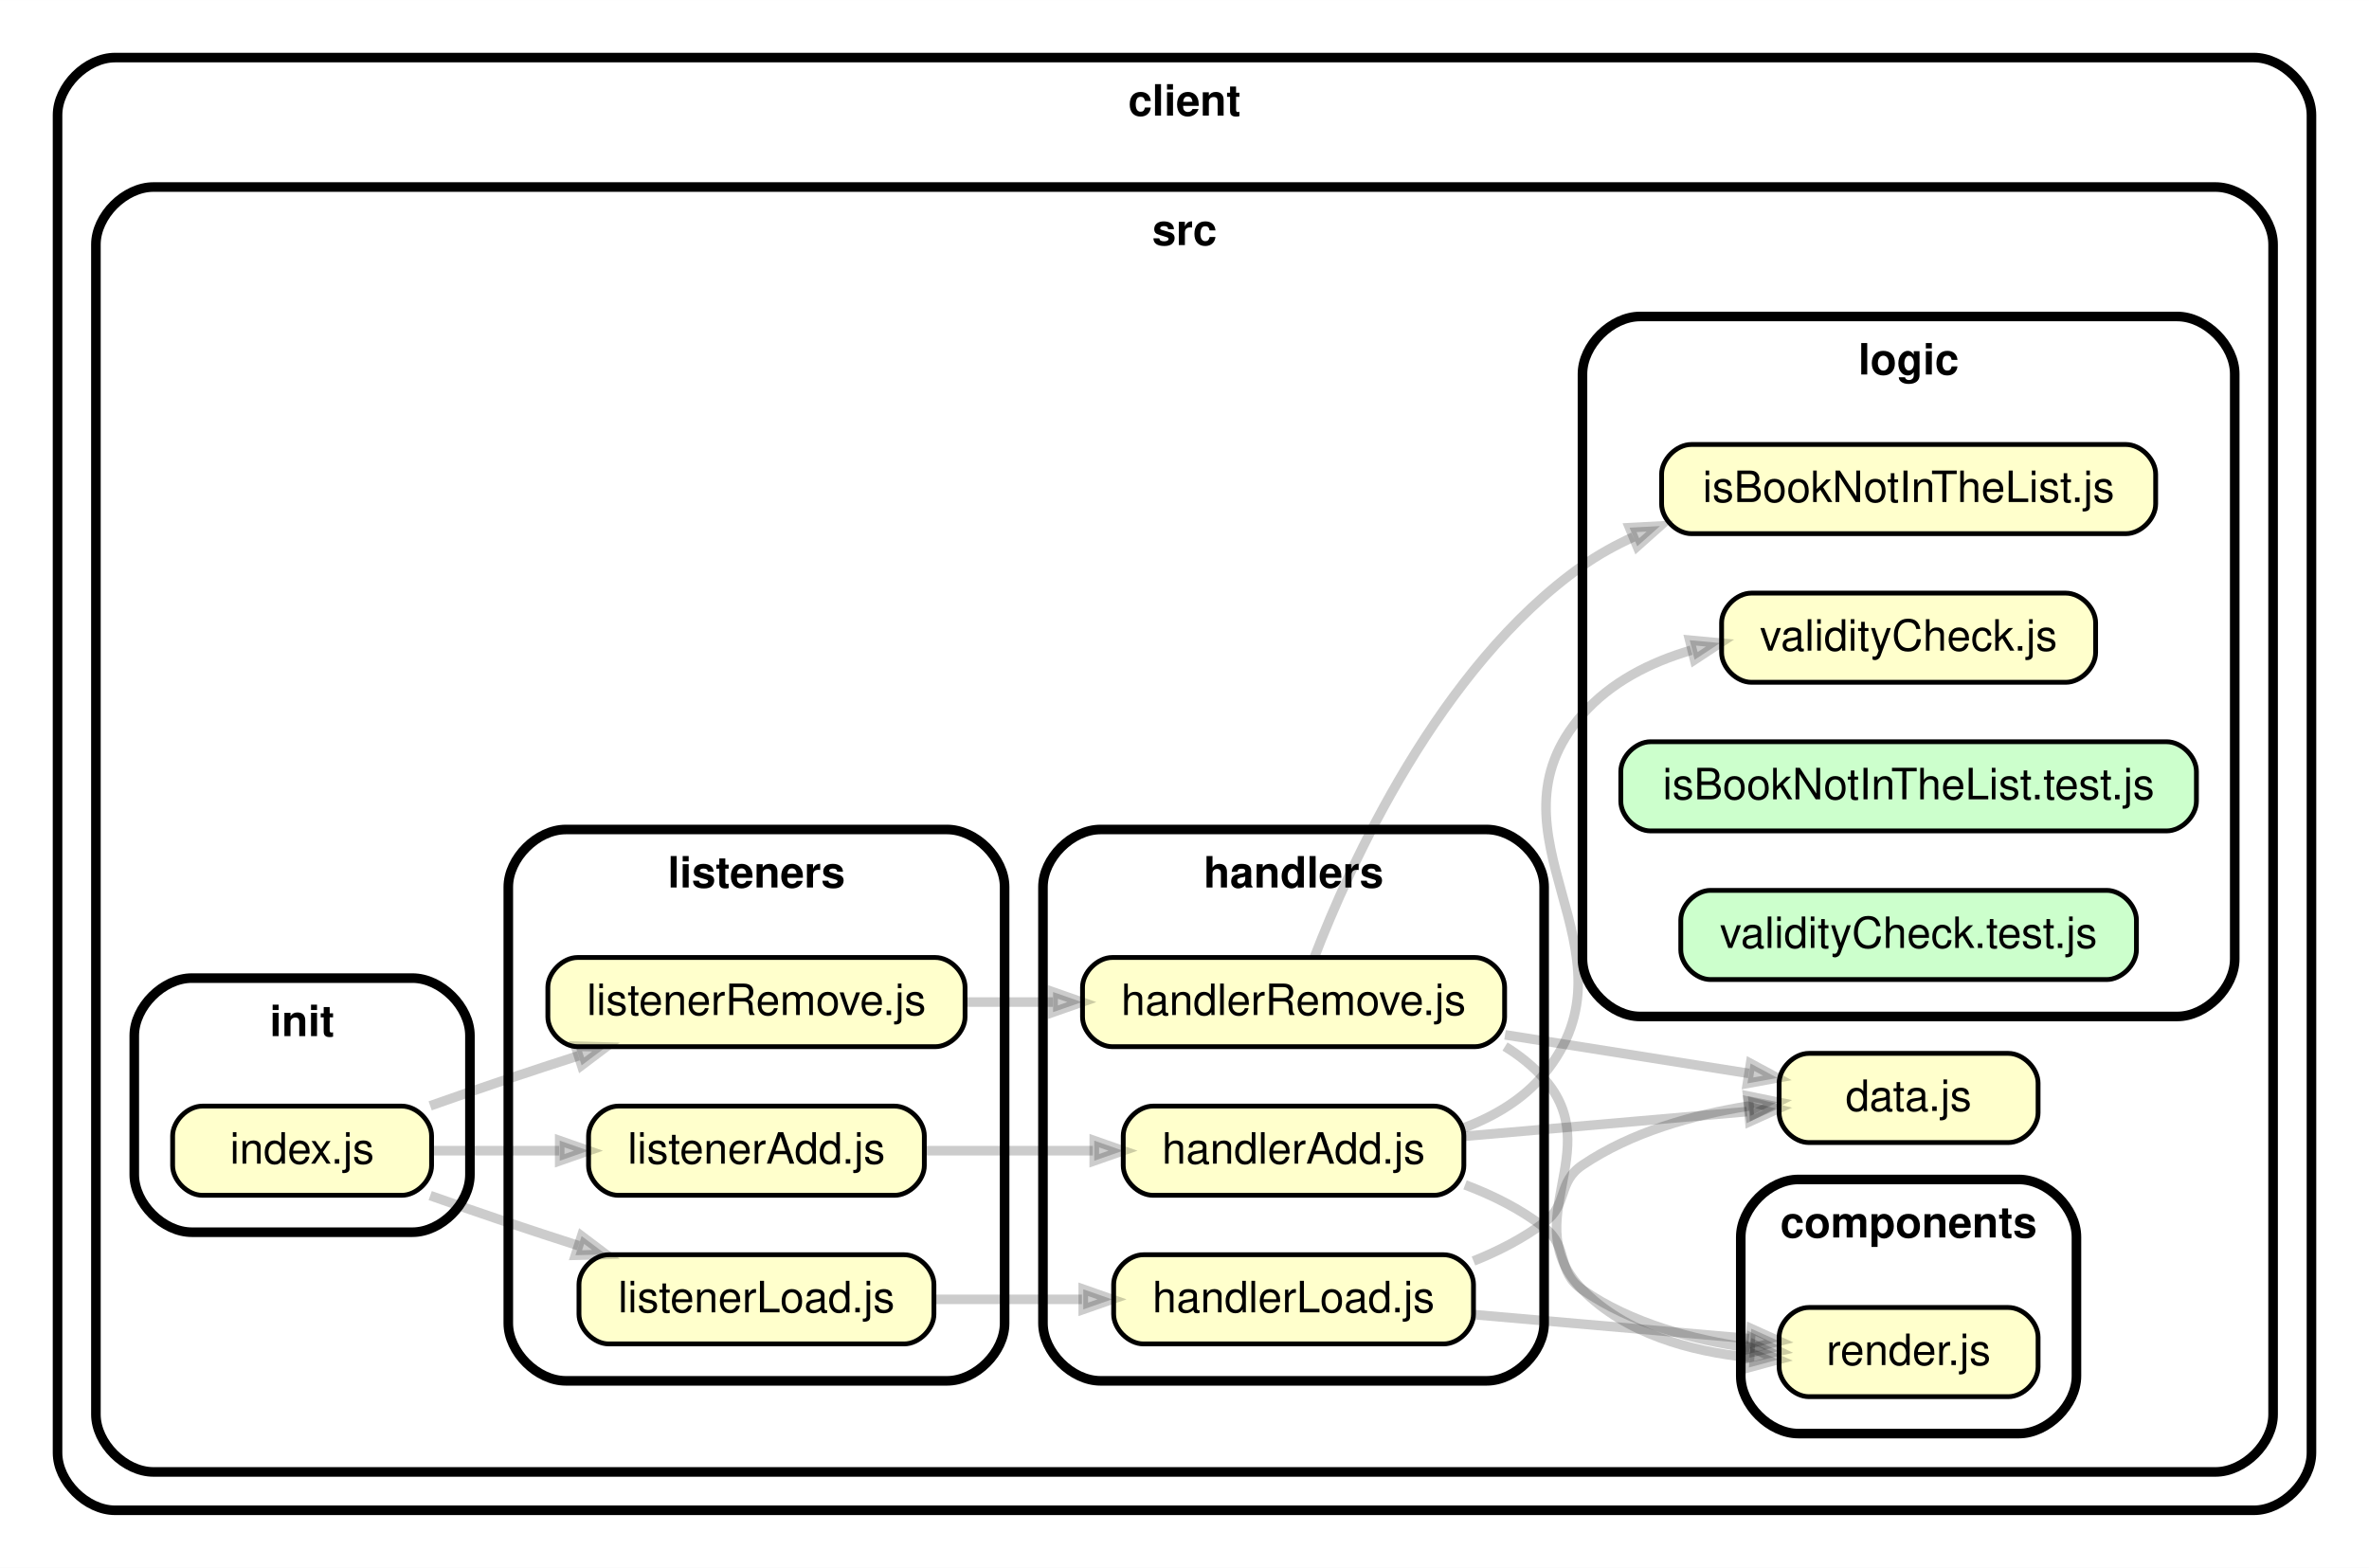
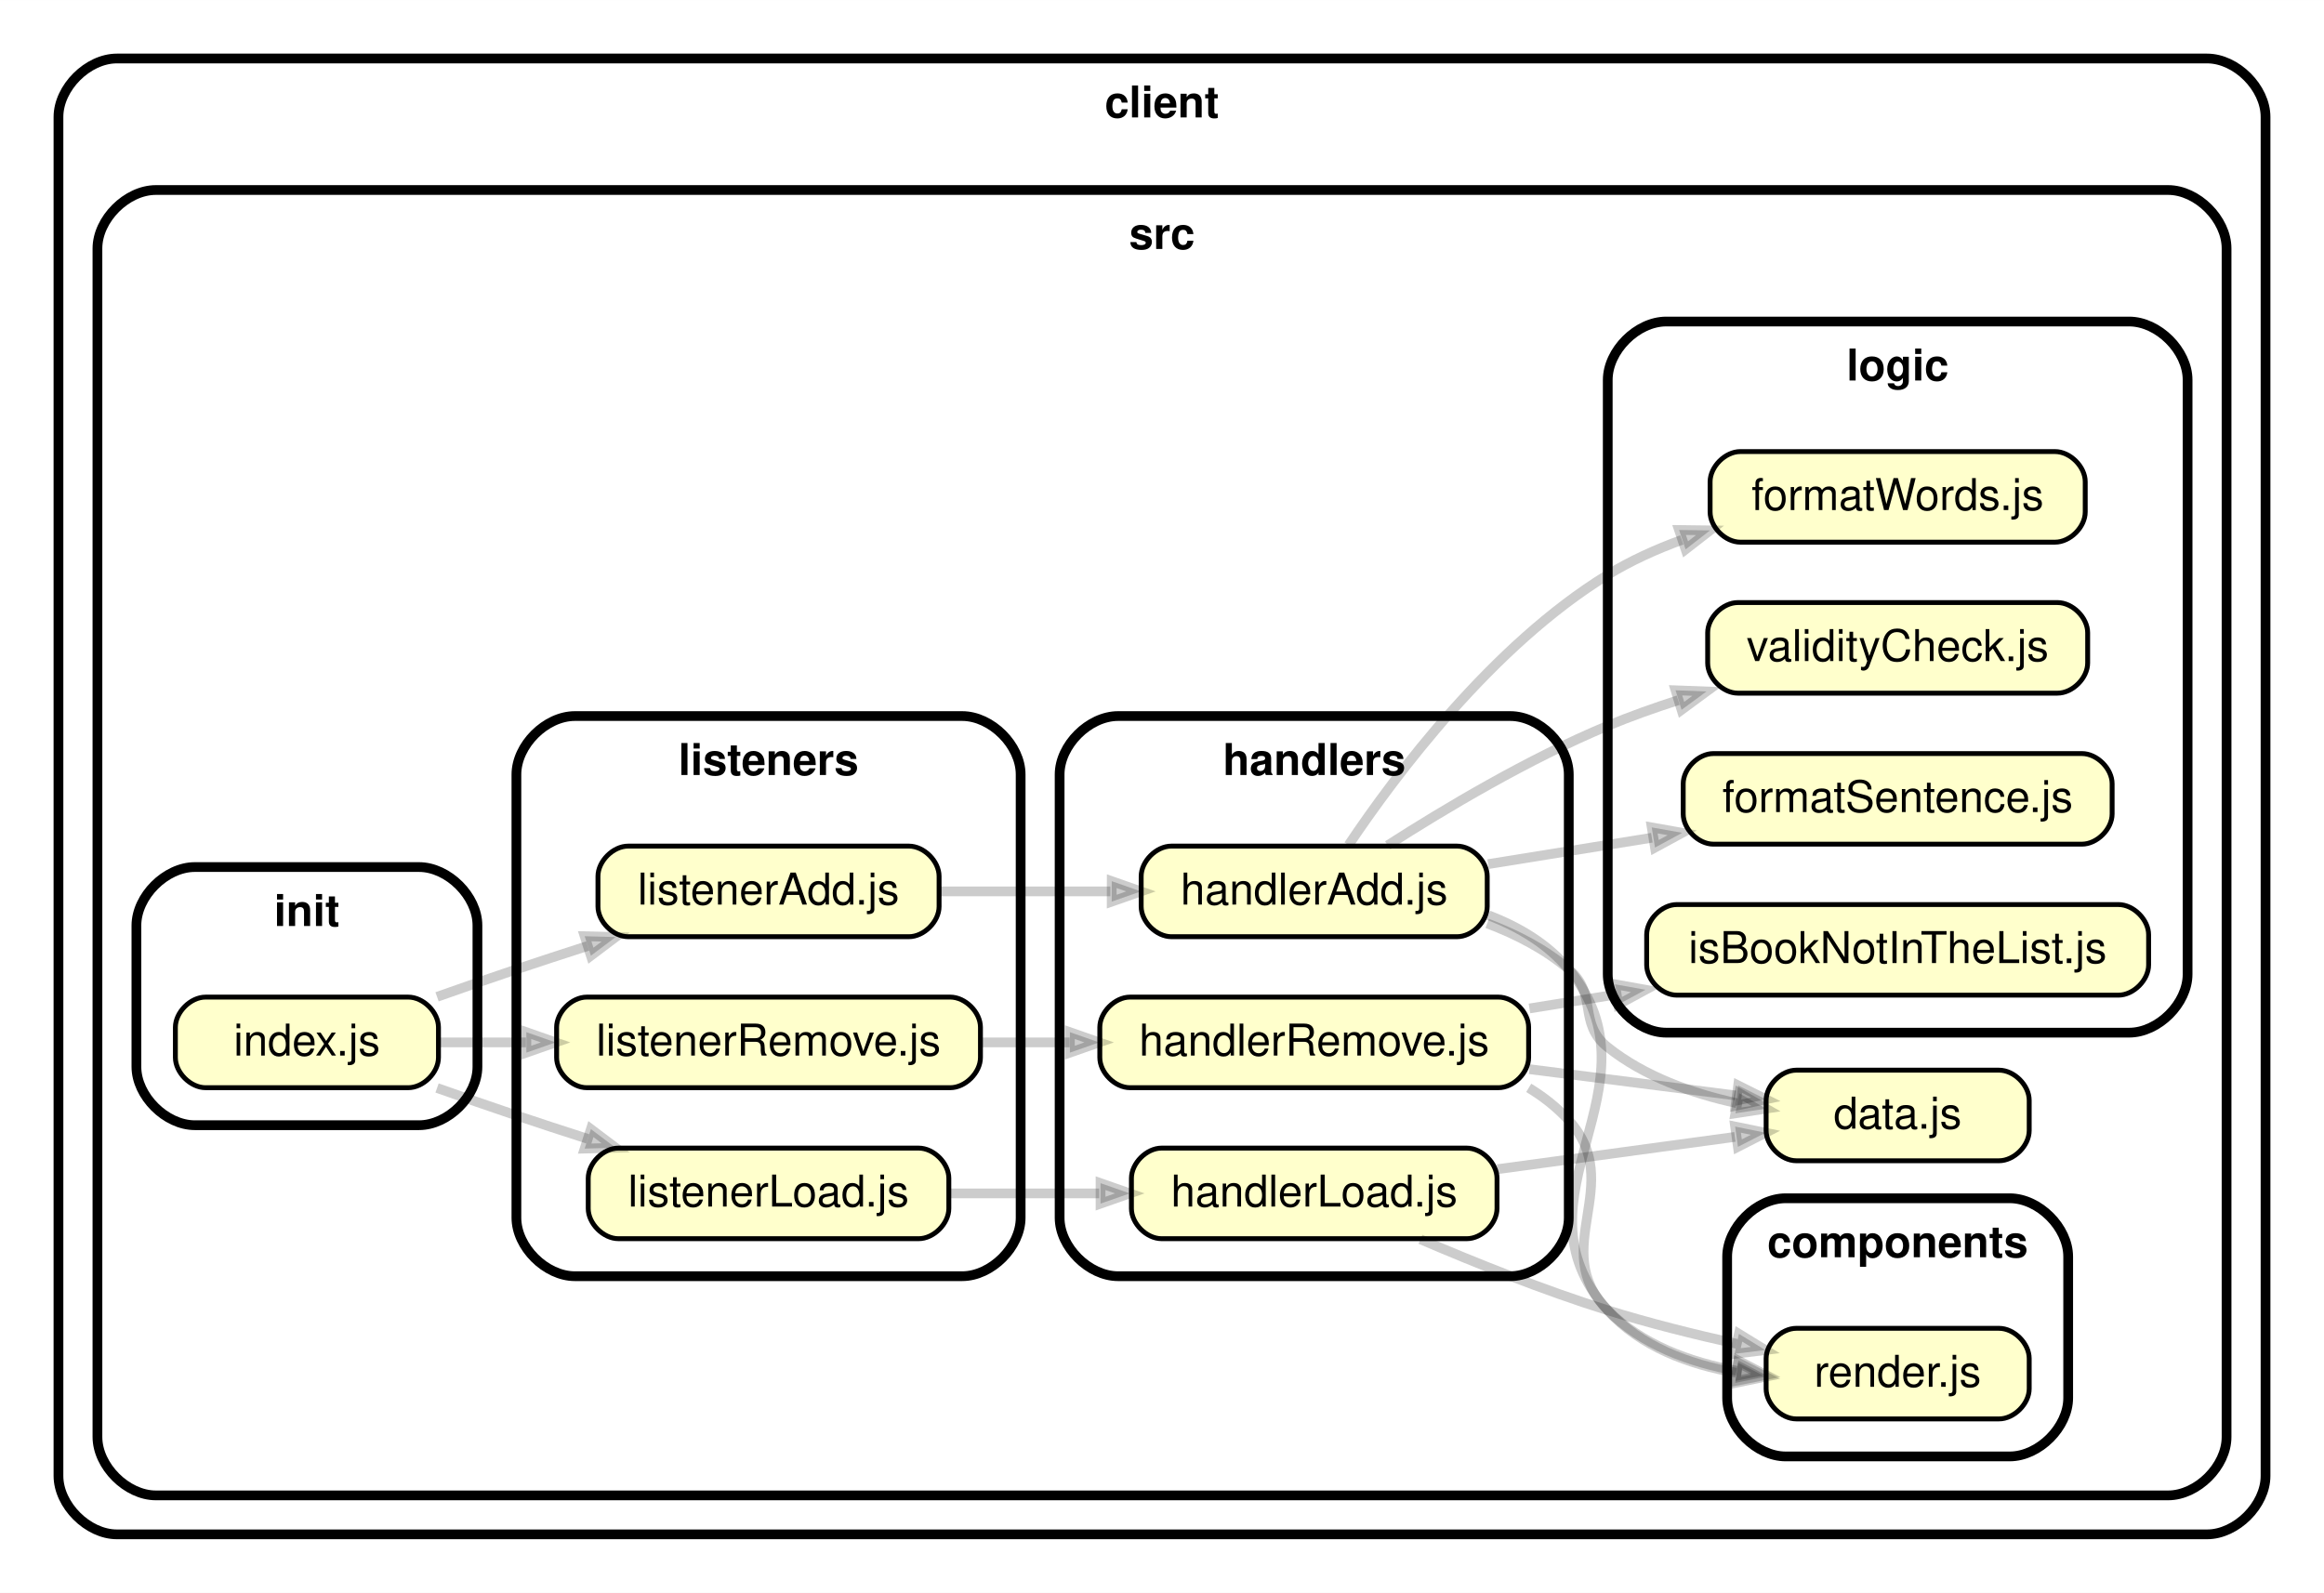
- <svg xmlns="http://www.w3.org/2000/svg" xmlns:xlink="http://www.w3.org/1999/xlink" width="494pt" height="327pt" viewBox="0.00 0.00 494.03 327.00">
+ <svg xmlns="http://www.w3.org/2000/svg" xmlns:xlink="http://www.w3.org/1999/xlink" width="477pt" height="327pt" viewBox="0.00 0.00 477.03 327.00">
  <g id="graph0" class="graph" transform="scale(1 1) rotate(0) translate(4 323)">
-     <polygon fill="white" stroke="transparent" points="-4,4 -4,-323 490.03,-323 490.03,4 -4,4" />
+     <polygon fill="white" stroke="transparent" points="-4,4 -4,-323 473.03,-323 473.03,4 -4,4" />
    <g id="clust1" class="cluster">
-       <path fill="#ffffff" stroke="black" stroke-width="2" d="M20,-8C20,-8 466.03,-8 466.03,-8 472.03,-8 478.03,-14 478.03,-20 478.03,-20 478.03,-299 478.03,-299 478.03,-305 472.03,-311 466.03,-311 466.03,-311 20,-311 20,-311 14,-311 8,-305 8,-299 8,-299 8,-20 8,-20 8,-14 14,-8 20,-8" />
-       <text text-anchor="middle" x="243.02" y="-298.9" font-family="Helvetica,sans-Serif" font-weight="bold" font-size="9.00">client</text>
+       <path fill="#ffffff" stroke="black" stroke-width="2" d="M20,-8C20,-8 449.03,-8 449.03,-8 455.03,-8 461.03,-14 461.03,-20 461.03,-20 461.03,-299 461.03,-299 461.03,-305 455.03,-311 449.03,-311 449.03,-311 20,-311 20,-311 14,-311 8,-305 8,-299 8,-299 8,-20 8,-20 8,-14 14,-8 20,-8" />
+       <text text-anchor="middle" x="234.51" y="-298.9" font-family="Helvetica,sans-Serif" font-weight="bold" font-size="9.00">client</text>
    </g>
    <g id="clust2" class="cluster">
-       <path fill="#ffffff" stroke="black" stroke-width="2" d="M28,-16C28,-16 458.03,-16 458.03,-16 464.03,-16 470.03,-22 470.03,-28 470.03,-28 470.03,-272 470.03,-272 470.03,-278 464.03,-284 458.03,-284 458.03,-284 28,-284 28,-284 22,-284 16,-278 16,-272 16,-272 16,-28 16,-28 16,-22 22,-16 28,-16" />
-       <text text-anchor="middle" x="243.02" y="-271.9" font-family="Helvetica,sans-Serif" font-weight="bold" font-size="9.00">src</text>
+       <path fill="#ffffff" stroke="black" stroke-width="2" d="M28,-16C28,-16 441.03,-16 441.03,-16 447.03,-16 453.03,-22 453.03,-28 453.03,-28 453.03,-272 453.03,-272 453.03,-278 447.03,-284 441.03,-284 441.03,-284 28,-284 28,-284 22,-284 16,-278 16,-272 16,-272 16,-28 16,-28 16,-22 22,-16 28,-16" />
+       <text text-anchor="middle" x="234.51" y="-271.9" font-family="Helvetica,sans-Serif" font-weight="bold" font-size="9.00">src</text>
    </g>
    <g id="clust3" class="cluster">
-       <path fill="#ffffff" stroke="black" stroke-width="2" d="M371.02,-24C371.02,-24 417.02,-24 417.02,-24 423.02,-24 429.02,-30 429.02,-36 429.02,-36 429.02,-65 429.02,-65 429.02,-71 423.02,-77 417.02,-77 417.02,-77 371.02,-77 371.02,-77 365.02,-77 359.02,-71 359.02,-65 359.02,-65 359.02,-36 359.02,-36 359.02,-30 365.02,-24 371.02,-24" />
-       <text text-anchor="middle" x="394.02" y="-64.9" font-family="Helvetica,sans-Serif" font-weight="bold" font-size="9.00">components</text>
+       <path fill="#ffffff" stroke="black" stroke-width="2" d="M362.52,-24C362.52,-24 408.52,-24 408.52,-24 414.52,-24 420.52,-30 420.52,-36 420.52,-36 420.52,-65 420.52,-65 420.52,-71 414.52,-77 408.52,-77 408.52,-77 362.52,-77 362.52,-77 356.52,-77 350.52,-71 350.52,-65 350.52,-65 350.52,-36 350.52,-36 350.52,-30 356.52,-24 362.52,-24" />
+       <text text-anchor="middle" x="385.52" y="-64.9" font-family="Helvetica,sans-Serif" font-weight="bold" font-size="9.00">components</text>
    </g>
    <g id="clust4" class="cluster">
-       <path fill="#ffffff" stroke="black" stroke-width="2" d="M225.5,-35C225.5,-35 306.01,-35 306.01,-35 312.01,-35 318.01,-41 318.01,-47 318.01,-47 318.01,-138 318.01,-138 318.01,-144 312.01,-150 306.01,-150 306.01,-150 225.5,-150 225.5,-150 219.5,-150 213.5,-144 213.5,-138 213.5,-138 213.5,-47 213.5,-47 213.5,-41 219.5,-35 225.5,-35" />
-       <text text-anchor="middle" x="265.76" y="-137.9" font-family="Helvetica,sans-Serif" font-weight="bold" font-size="9.00">handlers</text>
+       <path fill="#ffffff" stroke="black" stroke-width="2" d="M225.5,-61C225.5,-61 306.01,-61 306.01,-61 312.01,-61 318.01,-67 318.01,-73 318.01,-73 318.01,-164 318.01,-164 318.01,-170 312.01,-176 306.01,-176 306.01,-176 225.5,-176 225.5,-176 219.5,-176 213.5,-170 213.5,-164 213.5,-164 213.5,-73 213.5,-73 213.5,-67 219.5,-61 225.5,-61" />
+       <text text-anchor="middle" x="265.76" y="-163.9" font-family="Helvetica,sans-Serif" font-weight="bold" font-size="9.00">handlers</text>
    </g>
    <g id="clust5" class="cluster">
-       <path fill="#ffffff" stroke="black" stroke-width="2" d="M36,-66C36,-66 82,-66 82,-66 88,-66 94,-72 94,-78 94,-78 94,-107 94,-107 94,-113 88,-119 82,-119 82,-119 36,-119 36,-119 30,-119 24,-113 24,-107 24,-107 24,-78 24,-78 24,-72 30,-66 36,-66" />
-       <text text-anchor="middle" x="59" y="-106.9" font-family="Helvetica,sans-Serif" font-weight="bold" font-size="9.00">init</text>
+       <path fill="#ffffff" stroke="black" stroke-width="2" d="M36,-92C36,-92 82,-92 82,-92 88,-92 94,-98 94,-104 94,-104 94,-133 94,-133 94,-139 88,-145 82,-145 82,-145 36,-145 36,-145 30,-145 24,-139 24,-133 24,-133 24,-104 24,-104 24,-98 30,-92 36,-92" />
+       <text text-anchor="middle" x="59" y="-132.9" font-family="Helvetica,sans-Serif" font-weight="bold" font-size="9.00">init</text>
    </g>
    <g id="clust6" class="cluster">
-       <path fill="#ffffff" stroke="black" stroke-width="2" d="M114,-35C114,-35 193.5,-35 193.5,-35 199.5,-35 205.5,-41 205.5,-47 205.5,-47 205.5,-138 205.5,-138 205.5,-144 199.5,-150 193.5,-150 193.5,-150 114,-150 114,-150 108,-150 102,-144 102,-138 102,-138 102,-47 102,-47 102,-41 108,-35 114,-35" />
-       <text text-anchor="middle" x="153.75" y="-137.9" font-family="Helvetica,sans-Serif" font-weight="bold" font-size="9.00">listeners</text>
+       <path fill="#ffffff" stroke="black" stroke-width="2" d="M114,-61C114,-61 193.5,-61 193.5,-61 199.5,-61 205.5,-67 205.5,-73 205.5,-73 205.5,-164 205.5,-164 205.5,-170 199.5,-176 193.5,-176 193.5,-176 114,-176 114,-176 108,-176 102,-170 102,-164 102,-164 102,-73 102,-73 102,-67 108,-61 114,-61" />
+       <text text-anchor="middle" x="153.75" y="-163.9" font-family="Helvetica,sans-Serif" font-weight="bold" font-size="9.00">listeners</text>
    </g>
    <g id="clust7" class="cluster">
-       <path fill="#ffffff" stroke="black" stroke-width="2" d="M338.01,-111C338.01,-111 450.03,-111 450.03,-111 456.03,-111 462.03,-117 462.03,-123 462.03,-123 462.03,-245 462.03,-245 462.03,-251 456.03,-257 450.03,-257 450.03,-257 338.01,-257 338.01,-257 332.01,-257 326.01,-251 326.01,-245 326.01,-245 326.01,-123 326.01,-123 326.01,-117 332.01,-111 338.01,-111" />
-       <text text-anchor="middle" x="394.02" y="-244.9" font-family="Helvetica,sans-Serif" font-weight="bold" font-size="9.00">logic</text>
+       <path fill="#ffffff" stroke="black" stroke-width="2" d="M338.01,-111C338.01,-111 433.03,-111 433.03,-111 439.03,-111 445.03,-117 445.03,-123 445.03,-123 445.03,-245 445.03,-245 445.03,-251 439.03,-257 433.03,-257 433.03,-257 338.01,-257 338.01,-257 332.01,-257 326.01,-251 326.01,-245 326.01,-245 326.01,-123 326.01,-123 326.01,-117 332.01,-111 338.01,-111" />
+       <text text-anchor="middle" x="385.52" y="-244.9" font-family="Helvetica,sans-Serif" font-weight="bold" font-size="9.00">logic</text>
    </g>
    <g id="node1" class="node">
      <g id="a_node1">
        <a xlink:href="../client/src/components/render.js" xlink:title="render.js">
-           <path fill="#ffffcc" stroke="black" d="M414.82,-50.3C414.82,-50.3 373.22,-50.3 373.22,-50.3 370.12,-50.3 367.02,-47.2 367.02,-44.1 367.02,-44.1 367.02,-37.9 367.02,-37.9 367.02,-34.8 370.12,-31.7 373.22,-31.7 373.22,-31.7 414.82,-31.7 414.82,-31.7 417.92,-31.7 421.02,-34.8 421.02,-37.9 421.02,-37.9 421.02,-44.1 421.02,-44.1 421.02,-47.2 417.92,-50.3 414.82,-50.3" />
-           <text text-anchor="middle" x="394.02" y="-38.3" font-family="Helvetica,sans-Serif" font-size="9.00">render.js</text>
+           <path fill="#ffffcc" stroke="black" d="M406.32,-50.3C406.32,-50.3 364.72,-50.3 364.72,-50.3 361.62,-50.3 358.52,-47.2 358.52,-44.1 358.52,-44.1 358.52,-37.9 358.52,-37.9 358.52,-34.8 361.62,-31.7 364.72,-31.7 364.72,-31.7 406.32,-31.7 406.32,-31.7 409.42,-31.7 412.52,-34.8 412.52,-37.9 412.52,-37.9 412.52,-44.1 412.52,-44.1 412.52,-47.2 409.42,-50.3 406.32,-50.3" />
+           <text text-anchor="middle" x="385.52" y="-38.3" font-family="Helvetica,sans-Serif" font-size="9.00">render.js</text>
        </a>
      </g>
    </g>
    <g id="node2" class="node">
      <g id="a_node2">
        <a xlink:href="../client/src/data.js" xlink:title="data.js">
-           <path fill="#ffffcc" stroke="black" d="M414.82,-103.3C414.82,-103.3 373.22,-103.3 373.22,-103.3 370.12,-103.3 367.02,-100.2 367.02,-97.1 367.02,-97.1 367.02,-90.9 367.02,-90.9 367.02,-87.8 370.12,-84.7 373.22,-84.7 373.22,-84.7 414.82,-84.7 414.82,-84.7 417.92,-84.7 421.02,-87.8 421.02,-90.9 421.02,-90.9 421.02,-97.1 421.02,-97.1 421.02,-100.2 417.92,-103.3 414.82,-103.3" />
-           <text text-anchor="middle" x="394.02" y="-91.3" font-family="Helvetica,sans-Serif" font-size="9.00">data.js</text>
+           <path fill="#ffffcc" stroke="black" d="M406.32,-103.3C406.32,-103.3 364.72,-103.3 364.72,-103.3 361.62,-103.3 358.52,-100.2 358.52,-97.1 358.52,-97.1 358.52,-90.9 358.52,-90.9 358.52,-87.8 361.62,-84.7 364.72,-84.7 364.72,-84.7 406.32,-84.7 406.32,-84.7 409.42,-84.7 412.52,-87.8 412.52,-90.9 412.52,-90.9 412.52,-97.1 412.52,-97.1 412.52,-100.2 409.42,-103.3 406.32,-103.3" />
+           <text text-anchor="middle" x="385.52" y="-91.3" font-family="Helvetica,sans-Serif" font-size="9.00">data.js</text>
        </a>
      </g>
    </g>
    <g id="node3" class="node">
      <g id="a_node3">
        <a xlink:href="../client/src/handlers/handlerAdd.js" xlink:title="handlerAdd.js">
-           <path fill="#ffffcc" stroke="black" d="M295.07,-92.3C295.07,-92.3 236.44,-92.3 236.44,-92.3 233.34,-92.3 230.24,-89.2 230.24,-86.1 230.24,-86.1 230.24,-79.9 230.24,-79.9 230.24,-76.8 233.34,-73.7 236.44,-73.7 236.44,-73.7 295.07,-73.7 295.07,-73.7 298.17,-73.7 301.27,-76.8 301.27,-79.9 301.27,-79.9 301.27,-86.1 301.27,-86.1 301.27,-89.2 298.17,-92.3 295.07,-92.3" />
-           <text text-anchor="middle" x="265.76" y="-80.3" font-family="Helvetica,sans-Serif" font-size="9.00">handlerAdd.js</text>
+           <path fill="#ffffcc" stroke="black" d="M295.07,-149.3C295.07,-149.3 236.44,-149.3 236.44,-149.3 233.34,-149.3 230.24,-146.2 230.24,-143.1 230.24,-143.1 230.24,-136.9 230.24,-136.9 230.24,-133.8 233.34,-130.7 236.44,-130.7 236.44,-130.7 295.07,-130.7 295.07,-130.7 298.17,-130.7 301.27,-133.8 301.27,-136.9 301.27,-136.9 301.27,-143.1 301.27,-143.1 301.27,-146.2 298.17,-149.3 295.07,-149.3" />
+           <text text-anchor="middle" x="265.76" y="-137.3" font-family="Helvetica,sans-Serif" font-size="9.00">handlerAdd.js</text>
        </a>
      </g>
    </g>
    <g id="edge1" class="edge">
-       <path fill="none" stroke="#000000" stroke-width="2" stroke-opacity="0.2" d="M301.52,-75.88C307.39,-73.67 313.15,-70.78 318.01,-67 323.37,-62.84 320.43,-57.86 326.01,-54 336.13,-46.99 349.08,-43.53 360.88,-41.89" />
-       <polygon fill="#000000" fill-opacity="0.2" stroke="#000000" stroke-width="2" stroke-opacity="0.2" points="361.22,-43.97 366.93,-41.19 360.73,-39.8 361.22,-43.97" />
+       <path fill="none" stroke="#000000" stroke-width="2" stroke-opacity="0.2" d="M301.5,-135.1C307.81,-132.7 313.73,-129.17 318.01,-124 337.97,-99.87 305.06,-77.27 326.01,-54 332.7,-46.57 342.61,-42.89 352.37,-41.18" />
+       <polygon fill="#000000" fill-opacity="0.2" stroke="#000000" stroke-width="2" stroke-opacity="0.2" points="352.75,-43.25 358.41,-40.36 352.18,-39.09 352.75,-43.25" />
    </g>
    <g id="edge2" class="edge">
-       <path fill="none" stroke="#000000" stroke-width="2" stroke-opacity="0.2" d="M301.59,-86.03C319.93,-87.63 342.27,-89.58 360.29,-91.15" />
-       <polygon fill="#000000" fill-opacity="0.2" stroke="#000000" stroke-width="2" stroke-opacity="0.2" points="360.55,-93.28 366.71,-91.71 360.91,-89.09 360.55,-93.28" />
+       <path fill="none" stroke="#000000" stroke-width="2" stroke-opacity="0.2" d="M301.27,-133.43C307.3,-131.16 313.18,-128.11 318.01,-124 324.07,-118.85 319.78,-112.94 326.01,-108 333.53,-102.03 343.18,-98.55 352.48,-96.53" />
+       <polygon fill="#000000" fill-opacity="0.2" stroke="#000000" stroke-width="2" stroke-opacity="0.2" points="352.99,-98.57 358.5,-95.4 352.22,-94.44 352.99,-98.57" />
    </g>
    <g id="node4" class="node">
      <g id="a_node4">
-         <a xlink:href="../client/src/logic/validityCheck.js" xlink:title="validityCheck.js">
-           <path fill="#ffffcc" stroke="black" d="M426.82,-199.3C426.82,-199.3 361.22,-199.3 361.22,-199.3 358.12,-199.3 355.02,-196.2 355.02,-193.1 355.02,-193.1 355.02,-186.9 355.02,-186.9 355.02,-183.8 358.12,-180.7 361.22,-180.7 361.22,-180.7 426.82,-180.7 426.82,-180.7 429.92,-180.7 433.02,-183.8 433.02,-186.9 433.02,-186.9 433.02,-193.1 433.02,-193.1 433.02,-196.2 429.92,-199.3 426.82,-199.3" />
-           <text text-anchor="middle" x="394.02" y="-187.3" font-family="Helvetica,sans-Serif" font-size="9.00">validityCheck.js</text>
+         <a xlink:href="../client/src/logic/formatSentence.js" xlink:title="formatSentence.js">
+           <path fill="#ffffcc" stroke="black" d="M423.34,-168.3C423.34,-168.3 347.7,-168.3 347.7,-168.3 344.6,-168.3 341.5,-165.2 341.5,-162.1 341.5,-162.1 341.5,-155.9 341.5,-155.9 341.5,-152.8 344.6,-149.7 347.7,-149.7 347.7,-149.7 423.34,-149.7 423.34,-149.7 426.44,-149.7 429.54,-152.8 429.54,-155.9 429.54,-155.9 429.54,-162.1 429.54,-162.1 429.54,-165.2 426.44,-168.3 423.34,-168.3" />
+           <text text-anchor="middle" x="385.52" y="-156.3" font-family="Helvetica,sans-Serif" font-size="9.00">formatSentence.js</text>
        </a>
      </g>
    </g>
    <g id="edge3" class="edge">
-       <path fill="none" stroke="#000000" stroke-width="2" stroke-opacity="0.2" d="M301.27,-87.77C307.67,-90.18 313.69,-93.74 318.01,-99 339.28,-124.91 303.87,-148.83 326.01,-174 331.92,-180.71 340.08,-184.87 348.69,-187.39" />
-       <polygon fill="#000000" fill-opacity="0.2" stroke="#000000" stroke-width="2" stroke-opacity="0.2" points="348.37,-189.48 354.7,-188.89 349.39,-185.4 348.37,-189.48" />
+       <path fill="none" stroke="#000000" stroke-width="2" stroke-opacity="0.2" d="M301.45,-145.6C311.98,-147.3 323.77,-149.2 335.07,-151.02" />
+       <polygon fill="#000000" fill-opacity="0.2" stroke="#000000" stroke-width="2" stroke-opacity="0.2" points="335.04,-153.14 341.29,-152.03 335.71,-149 335.04,-153.14" />
    </g>
    <g id="node5" class="node">
      <g id="a_node5">
-         <a xlink:href="../client/src/handlers/handlerLoad.js" xlink:title="handlerLoad.js">
-           <path fill="#ffffcc" stroke="black" d="M297.07,-61.3C297.07,-61.3 234.44,-61.3 234.44,-61.3 231.34,-61.3 228.24,-58.2 228.24,-55.1 228.24,-55.1 228.24,-48.9 228.24,-48.9 228.24,-45.8 231.34,-42.7 234.44,-42.7 234.44,-42.7 297.07,-42.7 297.07,-42.7 300.18,-42.7 303.28,-45.8 303.28,-48.9 303.28,-48.9 303.28,-55.1 303.28,-55.1 303.28,-58.2 300.18,-61.3 297.07,-61.3" />
-           <text text-anchor="middle" x="265.76" y="-49.3" font-family="Helvetica,sans-Serif" font-size="9.00">handlerLoad.js</text>
+         <a xlink:href="../client/src/logic/formatWords.js" xlink:title="formatWords.js">
+           <path fill="#ffffcc" stroke="black" d="M417.82,-230.3C417.82,-230.3 353.22,-230.3 353.22,-230.3 350.12,-230.3 347.02,-227.2 347.02,-224.1 347.02,-224.1 347.02,-217.9 347.02,-217.9 347.02,-214.8 350.12,-211.7 353.22,-211.7 353.22,-211.7 417.82,-211.7 417.82,-211.7 420.92,-211.7 424.02,-214.8 424.02,-217.9 424.02,-217.9 424.02,-224.1 424.02,-224.1 424.02,-227.2 420.92,-230.3 417.82,-230.3" />
+           <text text-anchor="middle" x="385.52" y="-218.3" font-family="Helvetica,sans-Serif" font-size="9.00">formatWords.js</text>
        </a>
      </g>
    </g>
    <g id="edge4" class="edge">
-       <path fill="none" stroke="#000000" stroke-width="2" stroke-opacity="0.2" d="M303.28,-48.82C321.44,-47.24 343.2,-45.34 360.74,-43.81" />
-       <polygon fill="#000000" fill-opacity="0.2" stroke="#000000" stroke-width="2" stroke-opacity="0.2" points="361.21,-45.88 367,-43.27 360.84,-41.7 361.21,-45.88" />
-     </g>
-     <g id="edge5" class="edge">
-       <path fill="none" stroke="#000000" stroke-width="2" stroke-opacity="0.2" d="M303.28,-59.99C308.51,-62.08 313.61,-64.7 318.01,-68 323.14,-71.84 320.7,-76.41 326.01,-80 336.16,-86.86 348.99,-90.46 360.71,-92.32" />
-       <polygon fill="#000000" fill-opacity="0.2" stroke="#000000" stroke-width="2" stroke-opacity="0.2" points="360.48,-94.41 366.71,-93.14 361.05,-90.25 360.48,-94.41" />
+       <path fill="none" stroke="#000000" stroke-width="2" stroke-opacity="0.2" d="M272.81,-149.52C282.36,-163.76 302.31,-190.49 326.01,-205 330.69,-207.87 335.9,-210.23 341.21,-212.17" />
+       <polygon fill="#000000" fill-opacity="0.2" stroke="#000000" stroke-width="2" stroke-opacity="0.2" points="340.65,-214.2 347.01,-214.12 341.99,-210.22 340.65,-214.2" />
    </g>
    <g id="node6" class="node">
      <g id="a_node6">
-         <a xlink:href="../client/src/handlers/handlerRemove.js" xlink:title="handlerRemove.js">
-           <path fill="#ffffcc" stroke="black" d="M303.57,-123.3C303.57,-123.3 227.95,-123.3 227.95,-123.3 224.85,-123.3 221.75,-120.2 221.75,-117.1 221.75,-117.1 221.75,-110.9 221.75,-110.9 221.75,-107.8 224.85,-104.7 227.95,-104.7 227.95,-104.7 303.57,-104.7 303.57,-104.7 306.67,-104.7 309.77,-107.8 309.77,-110.9 309.77,-110.9 309.77,-117.1 309.77,-117.1 309.77,-120.2 306.67,-123.3 303.57,-123.3" />
-           <text text-anchor="middle" x="265.76" y="-111.3" font-family="Helvetica,sans-Serif" font-size="9.00">handlerRemove.js</text>
-         </a>
-       </g>
-     </g>
-     <g id="edge6" class="edge">
-       <path fill="none" stroke="#000000" stroke-width="2" stroke-opacity="0.2" d="M309.85,-104.73C312.89,-102.87 315.66,-100.65 318.01,-98 331.18,-83.11 312.04,-68.14 326.01,-54 335.03,-44.87 348.41,-41.14 360.84,-39.87" />
-       <polygon fill="#000000" fill-opacity="0.2" stroke="#000000" stroke-width="2" stroke-opacity="0.2" points="361.02,-41.97 366.85,-39.44 360.71,-37.78 361.02,-41.97" />
-     </g>
-     <g id="edge7" class="edge">
-       <path fill="none" stroke="#000000" stroke-width="2" stroke-opacity="0.2" d="M309.86,-107.17C326.51,-104.54 345.23,-101.57 360.69,-99.12" />
-       <polygon fill="#000000" fill-opacity="0.2" stroke="#000000" stroke-width="2" stroke-opacity="0.2" points="361.06,-101.19 366.66,-98.18 360.41,-97.04 361.06,-101.19" />
+         <a xlink:href="../client/src/logic/validityCheck.js" xlink:title="validityCheck.js">
+           <path fill="#ffffcc" stroke="black" d="M418.32,-199.3C418.32,-199.3 352.72,-199.3 352.72,-199.3 349.62,-199.3 346.52,-196.2 346.52,-193.1 346.52,-193.1 346.52,-186.9 346.52,-186.9 346.52,-183.8 349.62,-180.7 352.72,-180.7 352.72,-180.7 418.32,-180.7 418.32,-180.7 421.42,-180.7 424.52,-183.8 424.52,-186.9 424.52,-186.9 424.52,-193.1 424.52,-193.1 424.52,-196.2 421.42,-199.3 418.32,-199.3" />
+           <text text-anchor="middle" x="385.52" y="-187.3" font-family="Helvetica,sans-Serif" font-size="9.00">validityCheck.js</text>
+         </a>
+       </g>
+     </g>
+     <g id="edge5" class="edge">
+       <path fill="none" stroke="#000000" stroke-width="2" stroke-opacity="0.2" d="M280.84,-149.45C292.53,-156.95 309.8,-167.26 326.01,-174 330.62,-175.92 335.54,-177.67 340.48,-179.26" />
+       <polygon fill="#000000" fill-opacity="0.2" stroke="#000000" stroke-width="2" stroke-opacity="0.2" points="339.93,-181.29 346.28,-181.05 341.16,-177.28 339.93,-181.29" />
    </g>
    <g id="node7" class="node">
      <g id="a_node7">
-         <a xlink:href="../client/src/logic/isBookNotInTheList.js" xlink:title="isBookNotInTheList.js">
-           <path fill="#ffffcc" stroke="black" d="M439.34,-230.3C439.34,-230.3 348.71,-230.3 348.71,-230.3 345.61,-230.3 342.51,-227.2 342.51,-224.1 342.51,-224.1 342.51,-217.9 342.51,-217.9 342.51,-214.8 345.61,-211.7 348.71,-211.7 348.71,-211.7 439.34,-211.7 439.34,-211.7 442.44,-211.7 445.54,-214.8 445.54,-217.9 445.54,-217.9 445.54,-224.1 445.54,-224.1 445.54,-227.2 442.44,-230.3 439.34,-230.3" />
-           <text text-anchor="middle" x="394.02" y="-218.3" font-family="Helvetica,sans-Serif" font-size="9.00">isBookNotInTheList.js</text>
-         </a>
-       </g>
-     </g>
-     <g id="edge8" class="edge">
-       <path fill="none" stroke="#000000" stroke-width="2" stroke-opacity="0.2" d="M270.13,-123.43C277.31,-142.11 295.96,-183.82 326.01,-205 329.29,-207.31 332.87,-209.3 336.61,-211" />
-       <polygon fill="#000000" fill-opacity="0.2" stroke="#000000" stroke-width="2" stroke-opacity="0.2" points="335.83,-212.95 342.18,-213.29 337.43,-209.06 335.83,-212.95" />
+         <a xlink:href="../client/src/handlers/handlerLoad.js" xlink:title="handlerLoad.js">
+           <path fill="#ffffcc" stroke="black" d="M297.07,-87.3C297.07,-87.3 234.44,-87.3 234.44,-87.3 231.34,-87.3 228.24,-84.2 228.24,-81.1 228.24,-81.1 228.24,-74.9 228.24,-74.9 228.24,-71.8 231.34,-68.7 234.44,-68.7 234.44,-68.7 297.07,-68.7 297.07,-68.7 300.18,-68.7 303.28,-71.8 303.28,-74.9 303.28,-74.9 303.28,-81.1 303.28,-81.1 303.28,-84.2 300.18,-87.3 297.07,-87.3" />
+           <text text-anchor="middle" x="265.76" y="-75.3" font-family="Helvetica,sans-Serif" font-size="9.00">handlerLoad.js</text>
+         </a>
+       </g>
+     </g>
+     <g id="edge6" class="edge">
+       <path fill="none" stroke="#000000" stroke-width="2" stroke-opacity="0.2" d="M287.56,-68.58C298.79,-63.76 312.98,-58.06 326.01,-54 334.49,-51.36 343.81,-49.04 352.48,-47.11" />
+       <polygon fill="#000000" fill-opacity="0.2" stroke="#000000" stroke-width="2" stroke-opacity="0.2" points="352.93,-49.16 358.35,-45.84 352.04,-45.06 352.93,-49.16" />
+     </g>
+     <g id="edge7" class="edge">
+       <path fill="none" stroke="#000000" stroke-width="2" stroke-opacity="0.2" d="M303.37,-82.97C318.97,-85.09 337.01,-87.55 352.11,-89.6" />
+       <polygon fill="#000000" fill-opacity="0.2" stroke="#000000" stroke-width="2" stroke-opacity="0.2" points="352.16,-91.72 358.39,-90.45 352.73,-87.56 352.16,-91.72" />
    </g>
    <g id="node8" class="node">
      <g id="a_node8">
-         <a xlink:href="../client/src/init/index.js" xlink:title="index.js">
-           <path fill="#ffffcc" stroke="black" d="M79.8,-92.3C79.8,-92.3 38.2,-92.3 38.2,-92.3 35.1,-92.3 32,-89.2 32,-86.1 32,-86.1 32,-79.9 32,-79.9 32,-76.8 35.1,-73.7 38.2,-73.7 38.2,-73.7 79.8,-73.7 79.8,-73.7 82.9,-73.7 86,-76.8 86,-79.9 86,-79.9 86,-86.1 86,-86.1 86,-89.2 82.9,-92.3 79.8,-92.3" />
-           <text text-anchor="middle" x="59" y="-80.3" font-family="Helvetica,sans-Serif" font-size="9.00">index.js</text>
-         </a>
-       </g>
+         <a xlink:href="../client/src/handlers/handlerRemove.js" xlink:title="handlerRemove.js">
+           <path fill="#ffffcc" stroke="black" d="M303.57,-118.3C303.57,-118.3 227.95,-118.3 227.95,-118.3 224.85,-118.3 221.75,-115.2 221.75,-112.1 221.75,-112.1 221.75,-105.9 221.75,-105.9 221.75,-102.8 224.85,-99.7 227.95,-99.7 227.95,-99.7 303.57,-99.7 303.57,-99.7 306.67,-99.7 309.77,-102.8 309.77,-105.9 309.77,-105.9 309.77,-112.1 309.77,-112.1 309.77,-115.2 306.67,-118.3 303.57,-118.3" />
+           <text text-anchor="middle" x="265.76" y="-106.3" font-family="Helvetica,sans-Serif" font-size="9.00">handlerRemove.js</text>
+         </a>
+       </g>
+     </g>
+     <g id="edge8" class="edge">
+       <path fill="none" stroke="#000000" stroke-width="2" stroke-opacity="0.2" d="M309.79,-99.67C312.83,-97.83 315.63,-95.63 318.01,-93 329.88,-79.88 313.6,-66.61 326.01,-54 332.96,-46.94 342.84,-43.33 352.5,-41.58" />
+       <polygon fill="#000000" fill-opacity="0.2" stroke="#000000" stroke-width="2" stroke-opacity="0.2" points="352.82,-43.66 358.46,-40.72 352.22,-39.5 352.82,-43.66" />
+     </g>
+     <g id="edge9" class="edge">
+       <path fill="none" stroke="#000000" stroke-width="2" stroke-opacity="0.2" d="M309.94,-103.5C323.93,-101.72 339.19,-99.77 352.25,-98.11" />
+       <polygon fill="#000000" fill-opacity="0.2" stroke="#000000" stroke-width="2" stroke-opacity="0.2" points="352.78,-100.16 358.47,-97.32 352.25,-95.99 352.78,-100.16" />
    </g>
    <g id="node9" class="node">
      <g id="a_node9">
-         <a xlink:href="../client/src/listeners/listenerAdd.js" xlink:title="listenerAdd.js">
-           <path fill="#ffffcc" stroke="black" d="M182.56,-92.3C182.56,-92.3 124.94,-92.3 124.94,-92.3 121.84,-92.3 118.74,-89.2 118.74,-86.1 118.74,-86.1 118.74,-79.9 118.74,-79.9 118.74,-76.8 121.84,-73.7 124.94,-73.7 124.94,-73.7 182.56,-73.7 182.56,-73.7 185.66,-73.7 188.76,-76.8 188.76,-79.9 188.76,-79.9 188.76,-86.1 188.76,-86.1 188.76,-89.2 185.66,-92.3 182.56,-92.3" />
-           <text text-anchor="middle" x="153.75" y="-80.3" font-family="Helvetica,sans-Serif" font-size="9.00">listenerAdd.js</text>
-         </a>
-       </g>
-     </g>
-     <g id="edge9" class="edge">
-       <path fill="none" stroke="#000000" stroke-width="2" stroke-opacity="0.2" d="M86.33,-83C94.51,-83 103.72,-83 112.62,-83" />
-       <polygon fill="#000000" fill-opacity="0.2" stroke="#000000" stroke-width="2" stroke-opacity="0.2" points="112.72,-85.1 118.72,-83 112.72,-80.9 112.72,-85.1" />
+         <a xlink:href="../client/src/logic/isBookNotInTheList.js" xlink:title="isBookNotInTheList.js">
+           <path fill="#ffffcc" stroke="black" d="M430.83,-137.3C430.83,-137.3 340.2,-137.3 340.2,-137.3 337.1,-137.3 334,-134.2 334,-131.1 334,-131.1 334,-124.9 334,-124.9 334,-121.8 337.1,-118.7 340.2,-118.7 340.2,-118.7 430.83,-118.7 430.83,-118.7 433.93,-118.7 437.03,-121.8 437.03,-124.9 437.03,-124.9 437.03,-131.1 437.03,-131.1 437.03,-134.2 433.93,-137.3 430.83,-137.3" />
+           <text text-anchor="middle" x="385.52" y="-125.3" font-family="Helvetica,sans-Serif" font-size="9.00">isBookNotInTheList.js</text>
+         </a>
+       </g>
+     </g>
+     <g id="edge10" class="edge">
+       <path fill="none" stroke="#000000" stroke-width="2" stroke-opacity="0.2" d="M309.94,-115.97C315.75,-116.9 321.78,-117.88 327.78,-118.85" />
+       <polygon fill="#000000" fill-opacity="0.2" stroke="#000000" stroke-width="2" stroke-opacity="0.2" points="327.5,-120.93 333.76,-119.81 328.17,-116.78 327.5,-120.93" />
    </g>
    <g id="node10" class="node">
      <g id="a_node10">
-         <a xlink:href="../client/src/listeners/listenerLoad.js" xlink:title="listenerLoad.js">
-           <path fill="#ffffcc" stroke="black" d="M184.56,-61.3C184.56,-61.3 122.94,-61.3 122.94,-61.3 119.84,-61.3 116.74,-58.2 116.74,-55.1 116.74,-55.1 116.74,-48.9 116.74,-48.9 116.74,-45.8 119.84,-42.7 122.94,-42.7 122.94,-42.7 184.56,-42.7 184.56,-42.7 187.66,-42.7 190.76,-45.8 190.76,-48.9 190.76,-48.9 190.76,-55.1 190.76,-55.1 190.76,-58.2 187.66,-61.3 184.56,-61.3" />
-           <text text-anchor="middle" x="153.75" y="-49.3" font-family="Helvetica,sans-Serif" font-size="9.00">listenerLoad.js</text>
-         </a>
-       </g>
-     </g>
-     <g id="edge10" class="edge">
-       <path fill="none" stroke="#000000" stroke-width="2" stroke-opacity="0.2" d="M85.71,-73.64C91.08,-71.74 96.72,-69.78 102,-68 106.72,-66.41 111.7,-64.79 116.63,-63.2" />
-       <polygon fill="#000000" fill-opacity="0.2" stroke="#000000" stroke-width="2" stroke-opacity="0.2" points="117.29,-65.2 122.37,-61.37 116.01,-61.2 117.29,-65.2" />
+         <a xlink:href="../client/src/init/index.js" xlink:title="index.js">
+           <path fill="#ffffcc" stroke="black" d="M79.8,-118.3C79.8,-118.3 38.2,-118.3 38.2,-118.3 35.1,-118.3 32,-115.2 32,-112.1 32,-112.1 32,-105.9 32,-105.9 32,-102.8 35.1,-99.7 38.2,-99.7 38.2,-99.7 79.8,-99.7 79.8,-99.7 82.9,-99.7 86,-102.8 86,-105.9 86,-105.9 86,-112.1 86,-112.1 86,-115.2 82.9,-118.3 79.8,-118.3" />
+           <text text-anchor="middle" x="59" y="-106.3" font-family="Helvetica,sans-Serif" font-size="9.00">index.js</text>
+         </a>
+       </g>
    </g>
    <g id="node11" class="node">
      <g id="a_node11">
-         <a xlink:href="../client/src/listeners/listenerRemove.js" xlink:title="listenerRemove.js">
-           <path fill="#ffffcc" stroke="black" d="M191.05,-123.3C191.05,-123.3 116.45,-123.3 116.45,-123.3 113.35,-123.3 110.25,-120.2 110.25,-117.1 110.25,-117.1 110.25,-110.9 110.25,-110.9 110.25,-107.8 113.35,-104.7 116.45,-104.7 116.45,-104.7 191.05,-104.7 191.05,-104.7 194.15,-104.7 197.25,-107.8 197.25,-110.9 197.25,-110.9 197.25,-117.1 197.25,-117.1 197.25,-120.2 194.15,-123.3 191.05,-123.3" />
-           <text text-anchor="middle" x="153.75" y="-111.3" font-family="Helvetica,sans-Serif" font-size="9.00">listenerRemove.js</text>
+         <a xlink:href="../client/src/listeners/listenerAdd.js" xlink:title="listenerAdd.js">
+           <path fill="#ffffcc" stroke="black" d="M182.56,-149.3C182.56,-149.3 124.94,-149.3 124.94,-149.3 121.84,-149.3 118.74,-146.2 118.74,-143.1 118.74,-143.1 118.74,-136.9 118.74,-136.9 118.74,-133.8 121.84,-130.7 124.94,-130.7 124.94,-130.7 182.56,-130.7 182.56,-130.7 185.66,-130.7 188.76,-133.8 188.76,-136.9 188.76,-136.9 188.76,-143.1 188.76,-143.1 188.76,-146.2 185.66,-149.3 182.56,-149.3" />
+           <text text-anchor="middle" x="153.75" y="-137.3" font-family="Helvetica,sans-Serif" font-size="9.00">listenerAdd.js</text>
        </a>
      </g>
    </g>
    <g id="edge11" class="edge">
-       <path fill="none" stroke="#000000" stroke-width="2" stroke-opacity="0.2" d="M85.71,-92.36C91.08,-94.26 96.72,-96.22 102,-98 106.72,-99.59 111.7,-101.21 116.63,-102.8" />
-       <polygon fill="#000000" fill-opacity="0.2" stroke="#000000" stroke-width="2" stroke-opacity="0.2" points="116.01,-104.8 122.37,-104.63 117.29,-100.8 116.01,-104.8" />
-     </g>
-     <g id="edge12" class="edge">
-       <path fill="none" stroke="#000000" stroke-width="2" stroke-opacity="0.2" d="M188.95,-83C200.02,-83 212.41,-83 223.91,-83" />
-       <polygon fill="#000000" fill-opacity="0.2" stroke="#000000" stroke-width="2" stroke-opacity="0.2" points="224.2,-85.1 230.19,-83 224.19,-80.9 224.2,-85.1" />
-     </g>
-     <g id="edge13" class="edge">
-       <path fill="none" stroke="#000000" stroke-width="2" stroke-opacity="0.2" d="M190.77,-52C200.63,-52 211.42,-52 221.63,-52" />
-       <polygon fill="#000000" fill-opacity="0.2" stroke="#000000" stroke-width="2" stroke-opacity="0.2" points="221.9,-54.1 227.9,-52 221.9,-49.9 221.9,-54.1" />
-     </g>
-     <g id="edge14" class="edge">
-       <path fill="none" stroke="#000000" stroke-width="2" stroke-opacity="0.2" d="M197.28,-114C203.27,-114 209.46,-114 215.56,-114" />
-       <polygon fill="#000000" fill-opacity="0.2" stroke="#000000" stroke-width="2" stroke-opacity="0.2" points="215.61,-116.1 221.61,-114 215.61,-111.9 215.61,-116.1" />
+       <path fill="none" stroke="#000000" stroke-width="2" stroke-opacity="0.2" d="M85.71,-118.36C91.08,-120.26 96.72,-122.22 102,-124 106.72,-125.59 111.7,-127.21 116.63,-128.8" />
+       <polygon fill="#000000" fill-opacity="0.2" stroke="#000000" stroke-width="2" stroke-opacity="0.2" points="116.01,-130.8 122.37,-130.63 117.29,-126.8 116.01,-130.8" />
    </g>
    <g id="node12" class="node">
      <g id="a_node12">
-         <a xlink:href="../client/src/logic/isBookNotInTheList.test.js" xlink:title="isBookNotInTheList.test.js">
-           <path fill="#ccffcc" stroke="black" d="M447.84,-168.3C447.84,-168.3 340.2,-168.3 340.2,-168.3 337.1,-168.3 334,-165.2 334,-162.1 334,-162.1 334,-155.9 334,-155.9 334,-152.8 337.1,-149.7 340.2,-149.7 340.2,-149.7 447.84,-149.7 447.84,-149.7 450.94,-149.7 454.04,-152.8 454.04,-155.9 454.04,-155.9 454.04,-162.1 454.04,-162.1 454.04,-165.2 450.94,-168.3 447.84,-168.3" />
-           <text text-anchor="middle" x="394.02" y="-156.3" font-family="Helvetica,sans-Serif" font-size="9.00">isBookNotInTheList.test.js</text>
-         </a>
-       </g>
+         <a xlink:href="../client/src/listeners/listenerLoad.js" xlink:title="listenerLoad.js">
+           <path fill="#ffffcc" stroke="black" d="M184.56,-87.3C184.56,-87.3 122.94,-87.3 122.94,-87.3 119.84,-87.3 116.74,-84.2 116.74,-81.1 116.74,-81.1 116.74,-74.9 116.74,-74.9 116.74,-71.8 119.84,-68.7 122.94,-68.7 122.94,-68.7 184.56,-68.7 184.56,-68.7 187.66,-68.7 190.76,-71.8 190.76,-74.9 190.76,-74.9 190.76,-81.1 190.76,-81.1 190.76,-84.2 187.66,-87.3 184.56,-87.3" />
+           <text text-anchor="middle" x="153.75" y="-75.3" font-family="Helvetica,sans-Serif" font-size="9.00">listenerLoad.js</text>
+         </a>
+       </g>
+     </g>
+     <g id="edge12" class="edge">
+       <path fill="none" stroke="#000000" stroke-width="2" stroke-opacity="0.2" d="M85.71,-99.64C91.08,-97.74 96.72,-95.78 102,-94 106.72,-92.41 111.7,-90.79 116.63,-89.2" />
+       <polygon fill="#000000" fill-opacity="0.2" stroke="#000000" stroke-width="2" stroke-opacity="0.2" points="117.29,-91.2 122.37,-87.37 116.01,-87.2 117.29,-91.2" />
    </g>
    <g id="node13" class="node">
      <g id="a_node13">
-         <a xlink:href="../client/src/logic/validityCheck.test.js" xlink:title="validityCheck.test.js">
-           <path fill="#ccffcc" stroke="black" d="M435.33,-137.3C435.33,-137.3 352.72,-137.3 352.72,-137.3 349.62,-137.3 346.51,-134.2 346.51,-131.1 346.51,-131.1 346.51,-124.9 346.51,-124.9 346.51,-121.8 349.62,-118.7 352.72,-118.7 352.72,-118.7 435.33,-118.7 435.33,-118.7 438.43,-118.7 441.53,-121.8 441.53,-124.9 441.53,-124.9 441.53,-131.1 441.53,-131.1 441.53,-134.2 438.43,-137.3 435.33,-137.3" />
-           <text text-anchor="middle" x="394.02" y="-125.3" font-family="Helvetica,sans-Serif" font-size="9.00">validityCheck.test.js</text>
-         </a>
-       </g>
+         <a xlink:href="../client/src/listeners/listenerRemove.js" xlink:title="listenerRemove.js">
+           <path fill="#ffffcc" stroke="black" d="M191.05,-118.3C191.05,-118.3 116.45,-118.3 116.45,-118.3 113.35,-118.3 110.25,-115.2 110.25,-112.1 110.25,-112.1 110.25,-105.9 110.25,-105.9 110.25,-102.8 113.35,-99.7 116.45,-99.7 116.45,-99.7 191.05,-99.7 191.05,-99.7 194.15,-99.7 197.25,-102.8 197.25,-105.9 197.25,-105.9 197.25,-112.1 197.25,-112.1 197.25,-115.2 194.15,-118.3 191.05,-118.3" />
+           <text text-anchor="middle" x="153.75" y="-106.3" font-family="Helvetica,sans-Serif" font-size="9.00">listenerRemove.js</text>
+         </a>
+       </g>
+     </g>
+     <g id="edge13" class="edge">
+       <path fill="none" stroke="#000000" stroke-width="2" stroke-opacity="0.2" d="M86.33,-109C91.87,-109 97.89,-109 103.96,-109" />
+       <polygon fill="#000000" fill-opacity="0.2" stroke="#000000" stroke-width="2" stroke-opacity="0.2" points="104.04,-111.1 110.04,-109 104.04,-106.9 104.04,-111.1" />
+     </g>
+     <g id="edge14" class="edge">
+       <path fill="none" stroke="#000000" stroke-width="2" stroke-opacity="0.2" d="M188.95,-140C200.02,-140 212.41,-140 223.91,-140" />
+       <polygon fill="#000000" fill-opacity="0.2" stroke="#000000" stroke-width="2" stroke-opacity="0.2" points="224.2,-142.1 230.19,-140 224.19,-137.9 224.2,-142.1" />
+     </g>
+     <g id="edge15" class="edge">
+       <path fill="none" stroke="#000000" stroke-width="2" stroke-opacity="0.2" d="M190.77,-78C200.63,-78 211.42,-78 221.63,-78" />
+       <polygon fill="#000000" fill-opacity="0.2" stroke="#000000" stroke-width="2" stroke-opacity="0.2" points="221.9,-80.1 227.9,-78 221.9,-75.9 221.9,-80.1" />
+     </g>
+     <g id="edge16" class="edge">
+       <path fill="none" stroke="#000000" stroke-width="2" stroke-opacity="0.2" d="M197.28,-109C203.27,-109 209.46,-109 215.56,-109" />
+       <polygon fill="#000000" fill-opacity="0.2" stroke="#000000" stroke-width="2" stroke-opacity="0.2" points="215.61,-111.1 221.61,-109 215.61,-106.9 215.61,-111.1" />
    </g>
  </g>
</svg>
